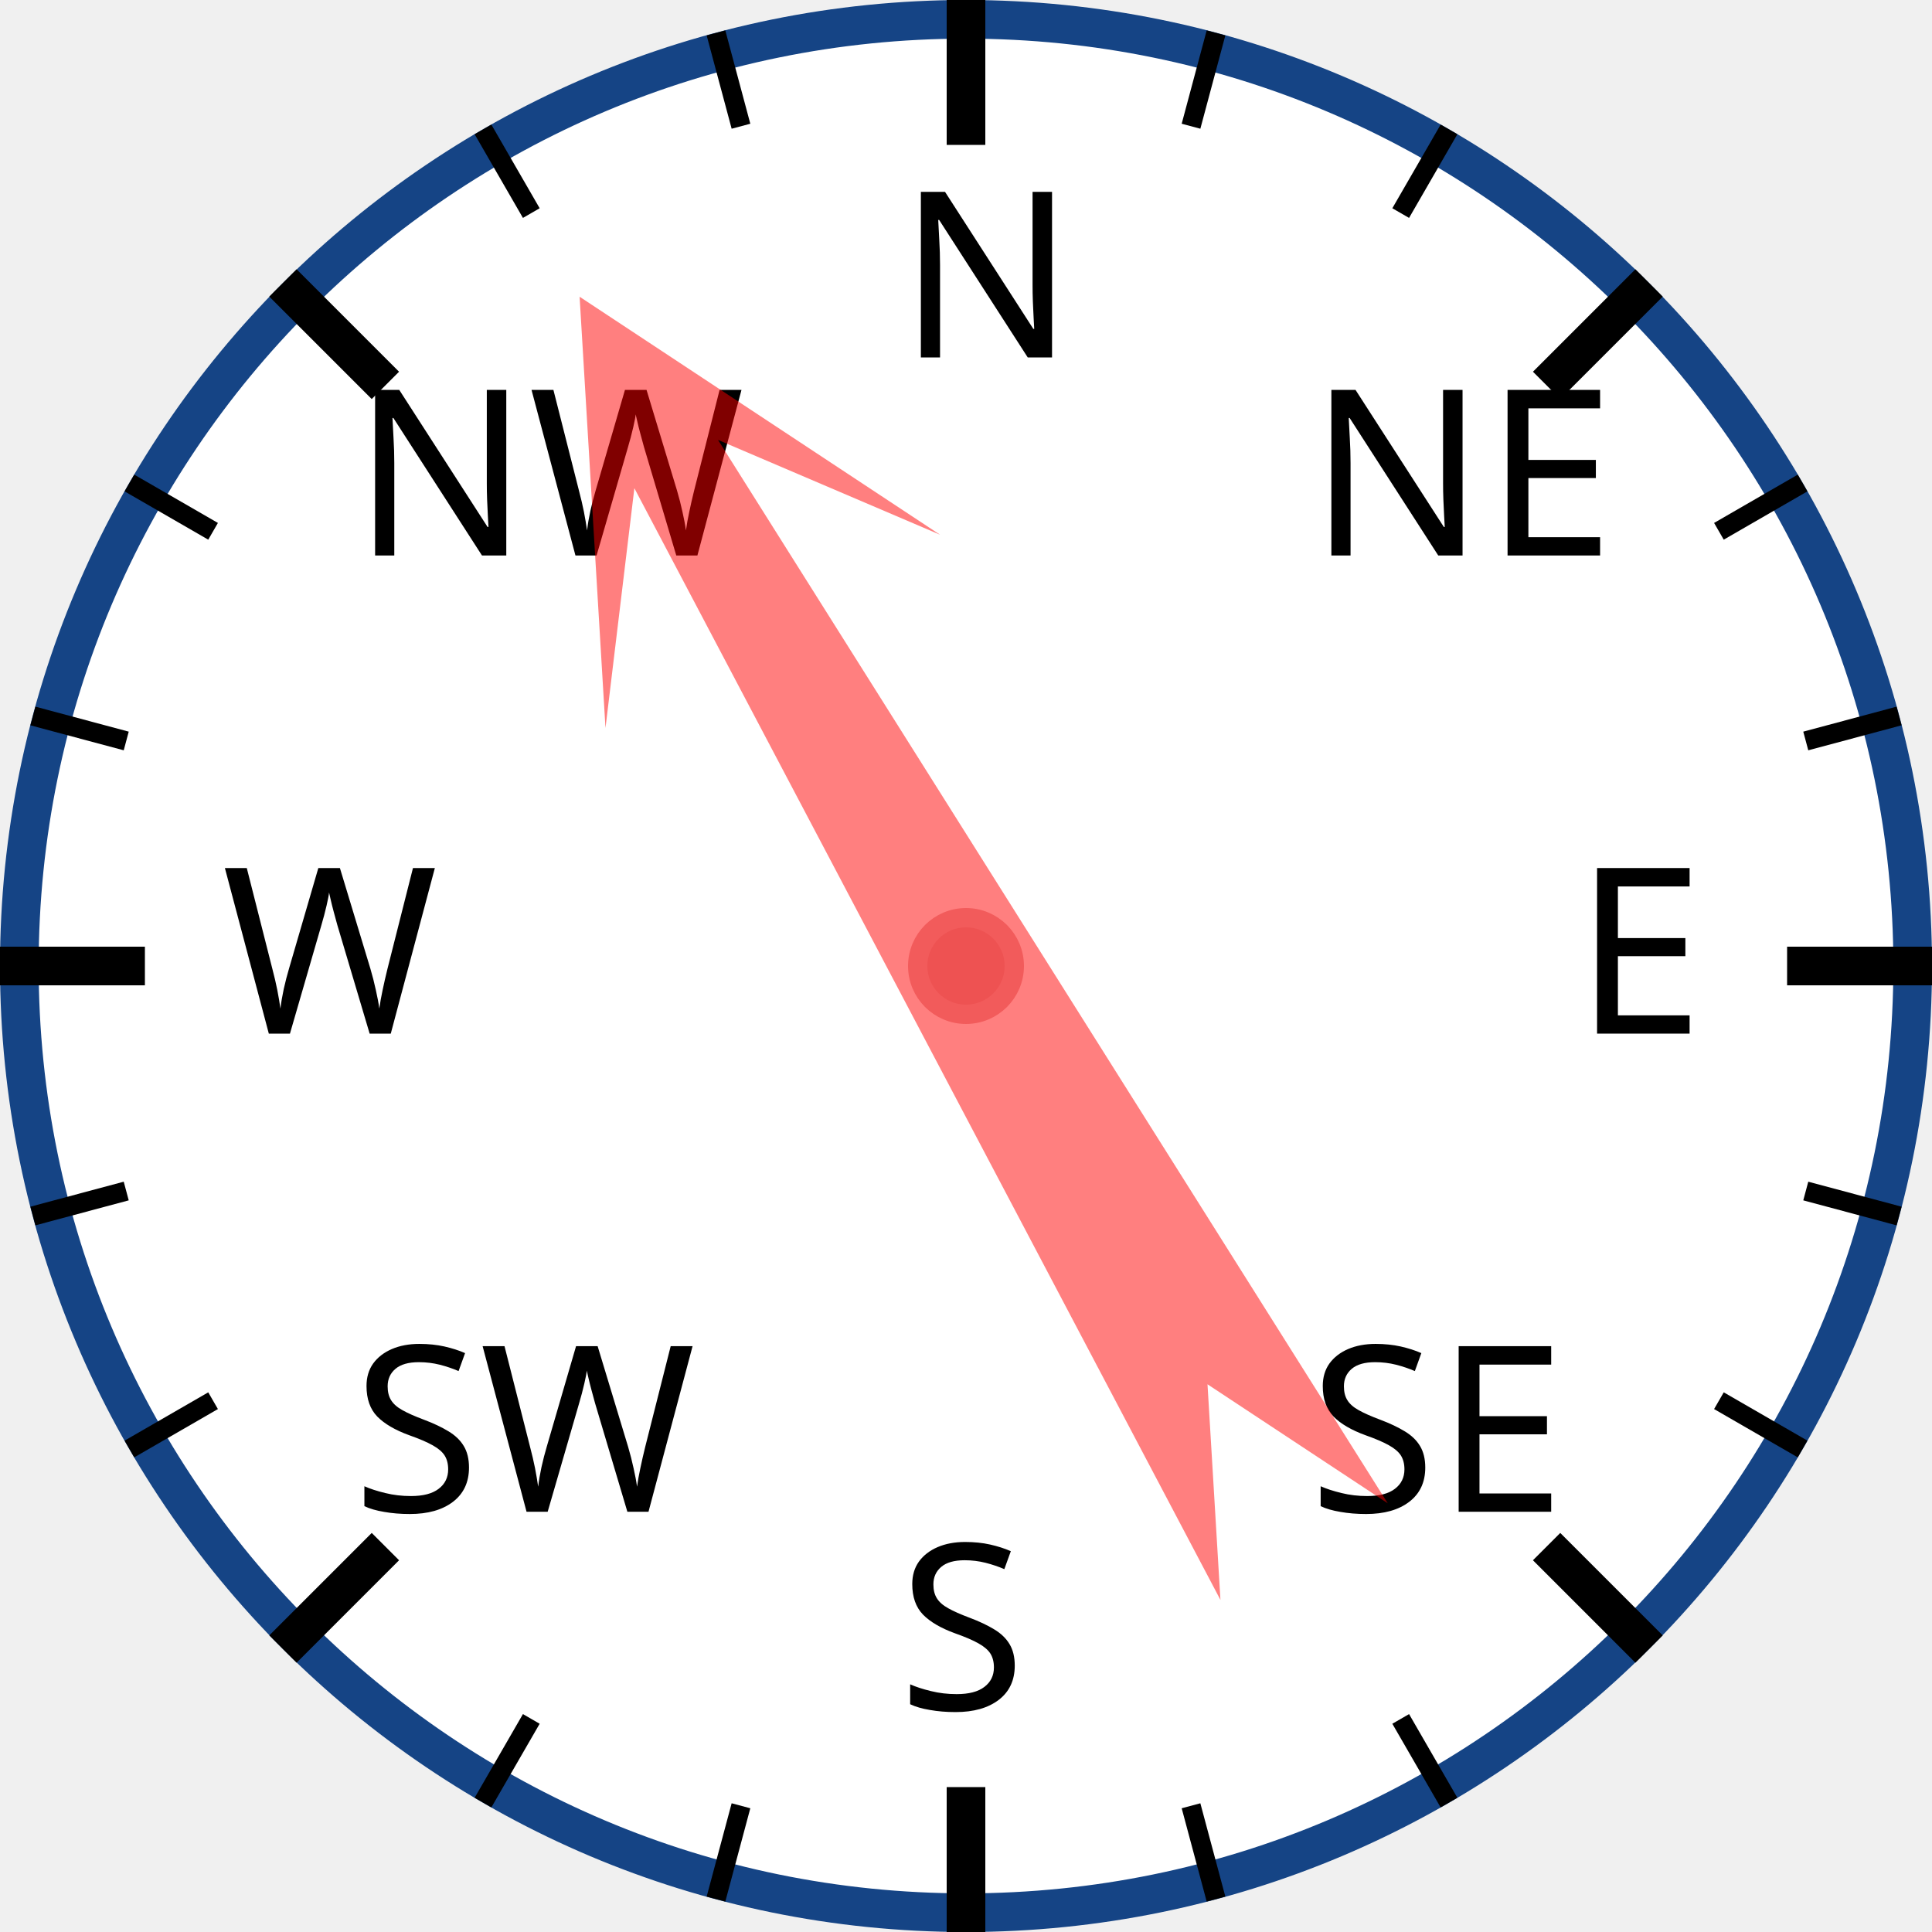
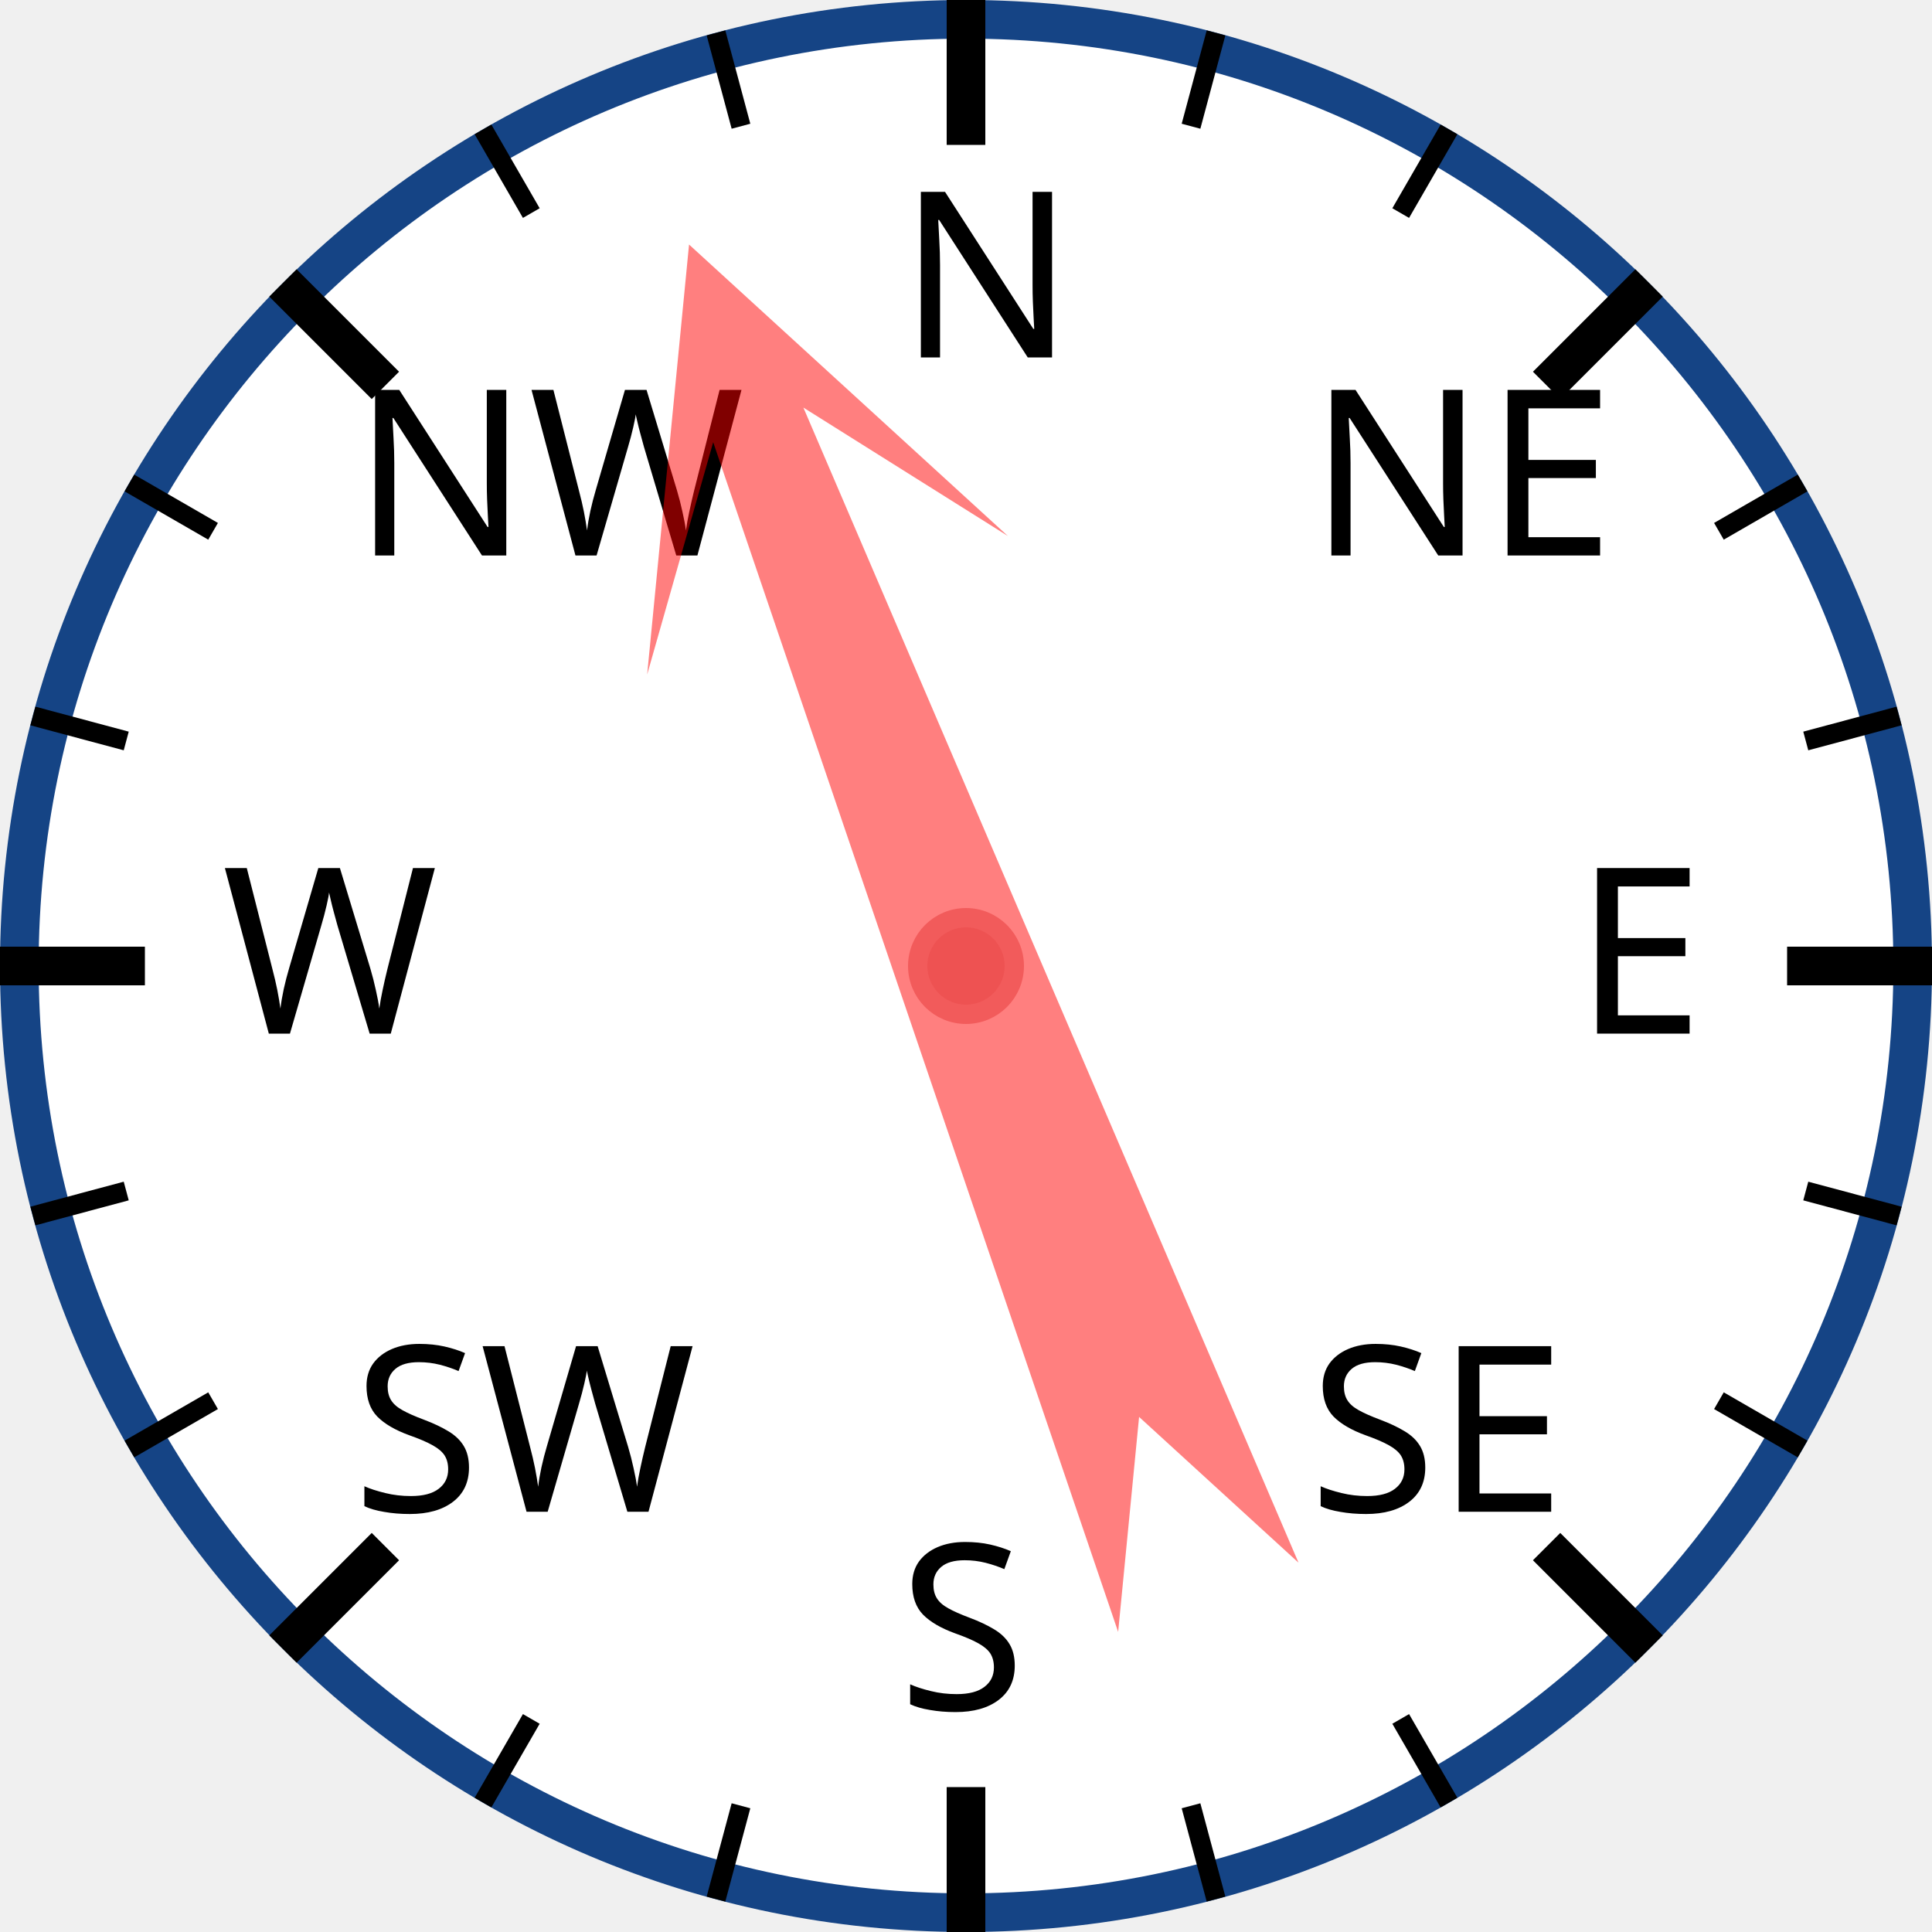
<svg xmlns="http://www.w3.org/2000/svg" width="120px" height="120px" viewBox="0 0 200 200">
  <circle cx="100" cy="100" r="98" style="fill: white; stroke: #154485; stroke-width: 4;" />
  <text x="93.0" y="37.0" style="font-family: sans-serif; font-size: 18pt;">N</text>
  <line x1="100.0" y1="0.0" x2="100.0" y2="15.0" style="stroke: black; stroke-width: 4;" />
  <line x1="74.118" y1="3.407" x2="76.706" y2="13.067" style="stroke: black; stroke-width: 2;" />
  <line x1="50" y1="13.397" x2="55" y2="22.058" style="stroke: black; stroke-width: 2;" />
  <text x="36.503" y="57.503" style="font-family: sans-serif; font-size: 18pt;">NW</text>
  <line x1="29.289" y1="29.289" x2="39.896" y2="39.896" style="stroke: black; stroke-width: 4;" />
  <line x1="13.397" y1="50" x2="22.058" y2="55" style="stroke: black; stroke-width: 2;" />
  <line x1="3.407" y1="74.118" x2="13.067" y2="76.706" style="stroke: black; stroke-width: 2;" />
  <text x="23.0" y="107.0" style="font-family: sans-serif; font-size: 18pt;">W</text>
  <line x1="0.0" y1="100.0" x2="15.0" y2="100.0" style="stroke: black; stroke-width: 4;" />
  <line x1="3.407" y1="125.882" x2="13.067" y2="123.294" style="stroke: black; stroke-width: 2;" />
  <line x1="13.397" y1="150" x2="22.058" y2="145" style="stroke: black; stroke-width: 2;" />
  <text x="36.503" y="156.497" style="font-family: sans-serif; font-size: 18pt;">SW</text>
  <line x1="29.289" y1="170.711" x2="39.896" y2="160.104" style="stroke: black; stroke-width: 4;" />
  <line x1="50" y1="186.603" x2="55" y2="177.942" style="stroke: black; stroke-width: 2;" />
  <line x1="74.118" y1="196.593" x2="76.706" y2="186.933" style="stroke: black; stroke-width: 2;" />
  <text x="93" y="177.0" style="font-family: sans-serif; font-size: 18pt;">S</text>
  <line x1="100" y1="200.0" x2="100" y2="185.0" style="stroke: black; stroke-width: 4;" />
  <line x1="125.882" y1="196.593" x2="123.294" y2="186.933" style="stroke: black; stroke-width: 2;" />
  <line x1="150.0" y1="186.603" x2="145.0" y2="177.942" style="stroke: black; stroke-width: 2;" />
  <text x="135.497" y="156.497" style="font-family: sans-serif; font-size: 18pt;">SE</text>
  <line x1="170.711" y1="170.711" x2="160.104" y2="160.104" style="stroke: black; stroke-width: 4;" />
  <line x1="186.603" y1="150" x2="177.942" y2="145" style="stroke: black; stroke-width: 2;" />
  <line x1="196.593" y1="125.882" x2="186.933" y2="123.294" style="stroke: black; stroke-width: 2;" />
  <text x="163.0" y="107" style="font-family: sans-serif; font-size: 18pt;">E</text>
  <line x1="200.0" y1="100" x2="185.0" y2="100" style="stroke: black; stroke-width: 4;" />
  <line x1="196.593" y1="74.118" x2="186.933" y2="76.706" style="stroke: black; stroke-width: 2;" />
  <line x1="186.603" y1="50" x2="177.942" y2="55" style="stroke: black; stroke-width: 2;" />
  <text x="135.497" y="57.503" style="font-family: sans-serif; font-size: 18pt;">NE</text>
  <line x1="170.711" y1="29.289" x2="160.104" y2="39.896" style="stroke: black; stroke-width: 4;" />
  <line x1="150" y1="13.397" x2="145" y2="22.058" style="stroke: black; stroke-width: 2;" />
  <line x1="125.882" y1="3.407" x2="123.294" y2="13.067" style="stroke: black; stroke-width: 2;" />
-   <polygon points="100 20 120 60 105 40 110 170 100 150 90 170 95 40 80 60" style="fill: red; fill-opacity: 0.5;" transform="rotate(330,100,100)" />
+   <polygon points="100 20 120 60 105 40 110 170 100 150 90 170 95 40 80 60" style="fill: red; fill-opacity: 0.5;" transform="rotate(339,100,100)" />
  <circle cx="100" cy="100" r="5" style="fill: #EE5252; stroke: #F25B5B; stroke-width: 2;" />
</svg>
